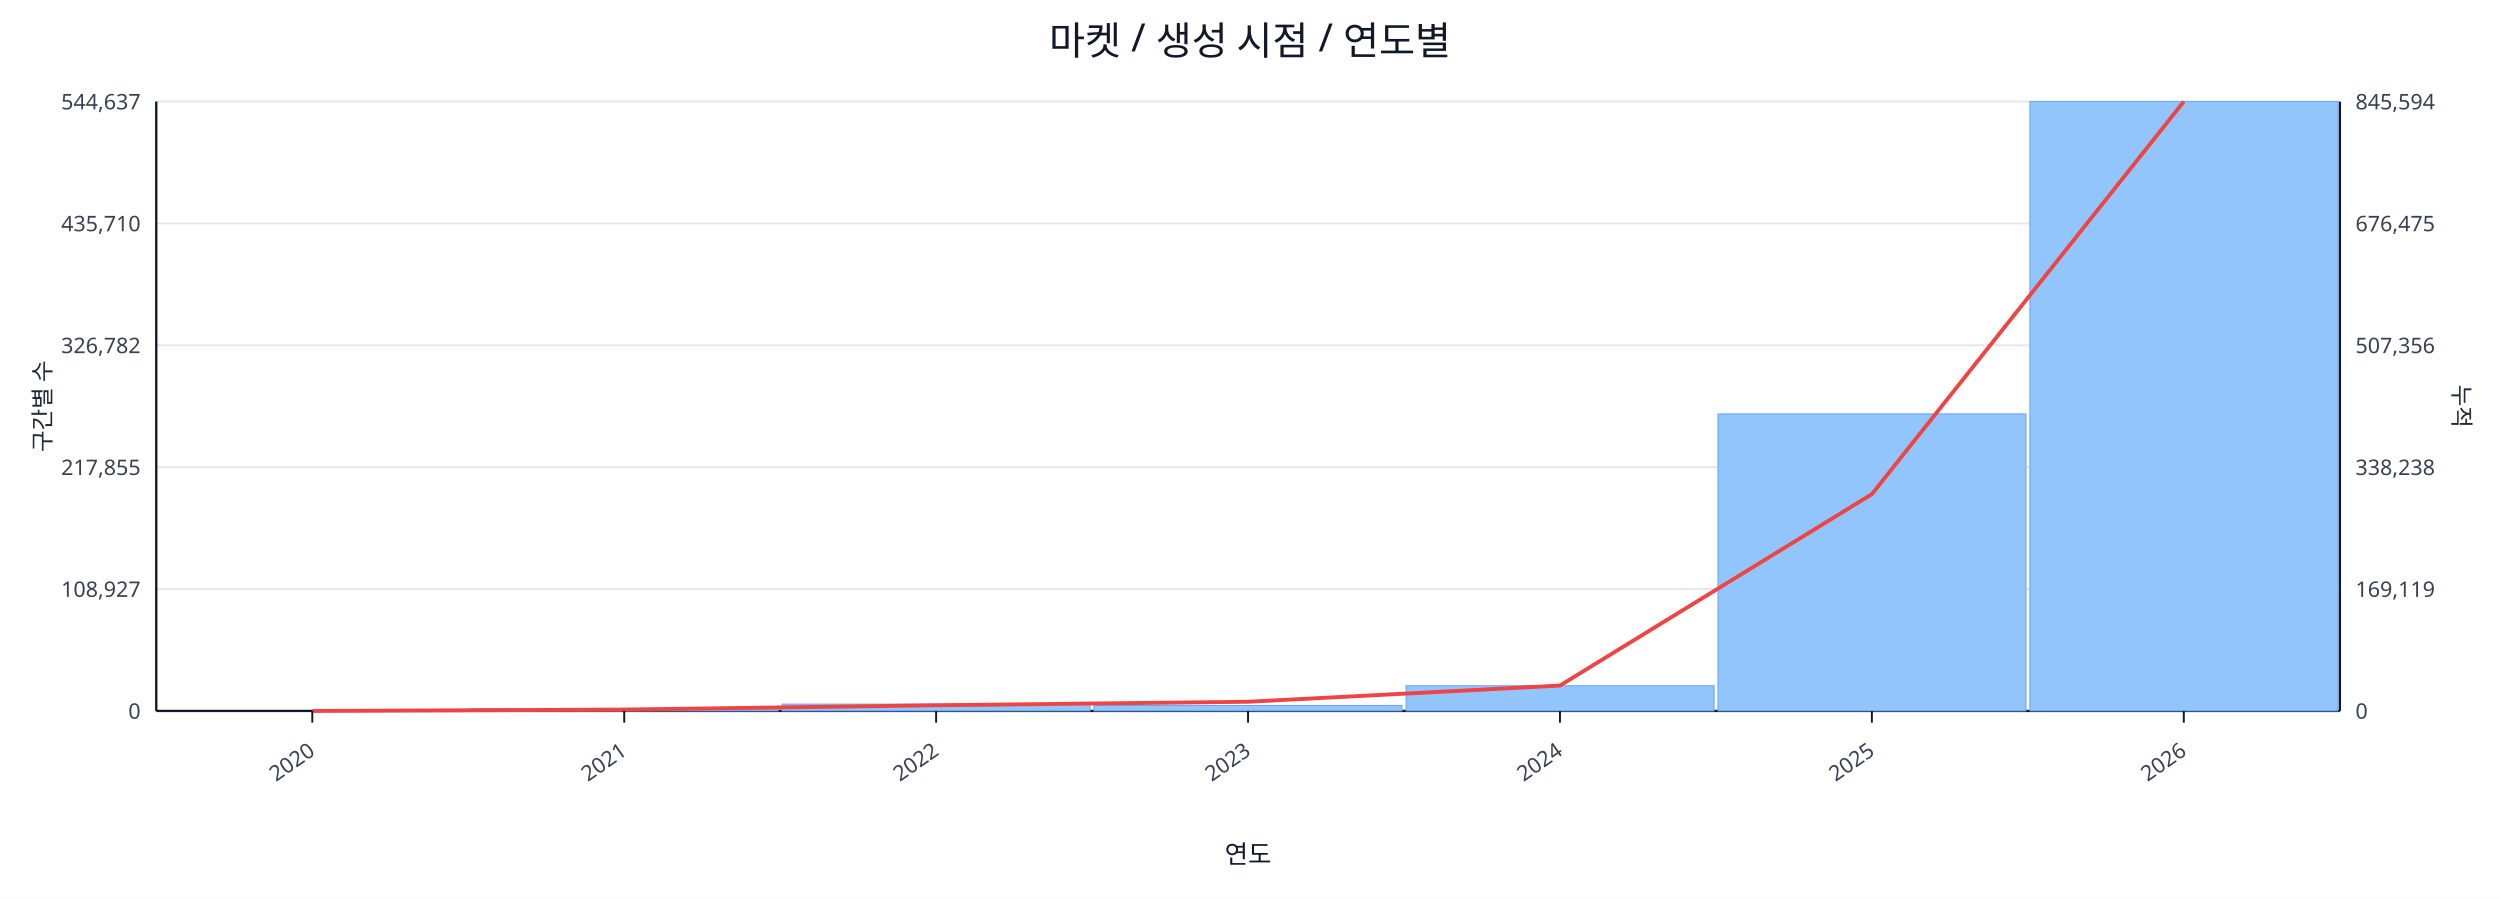
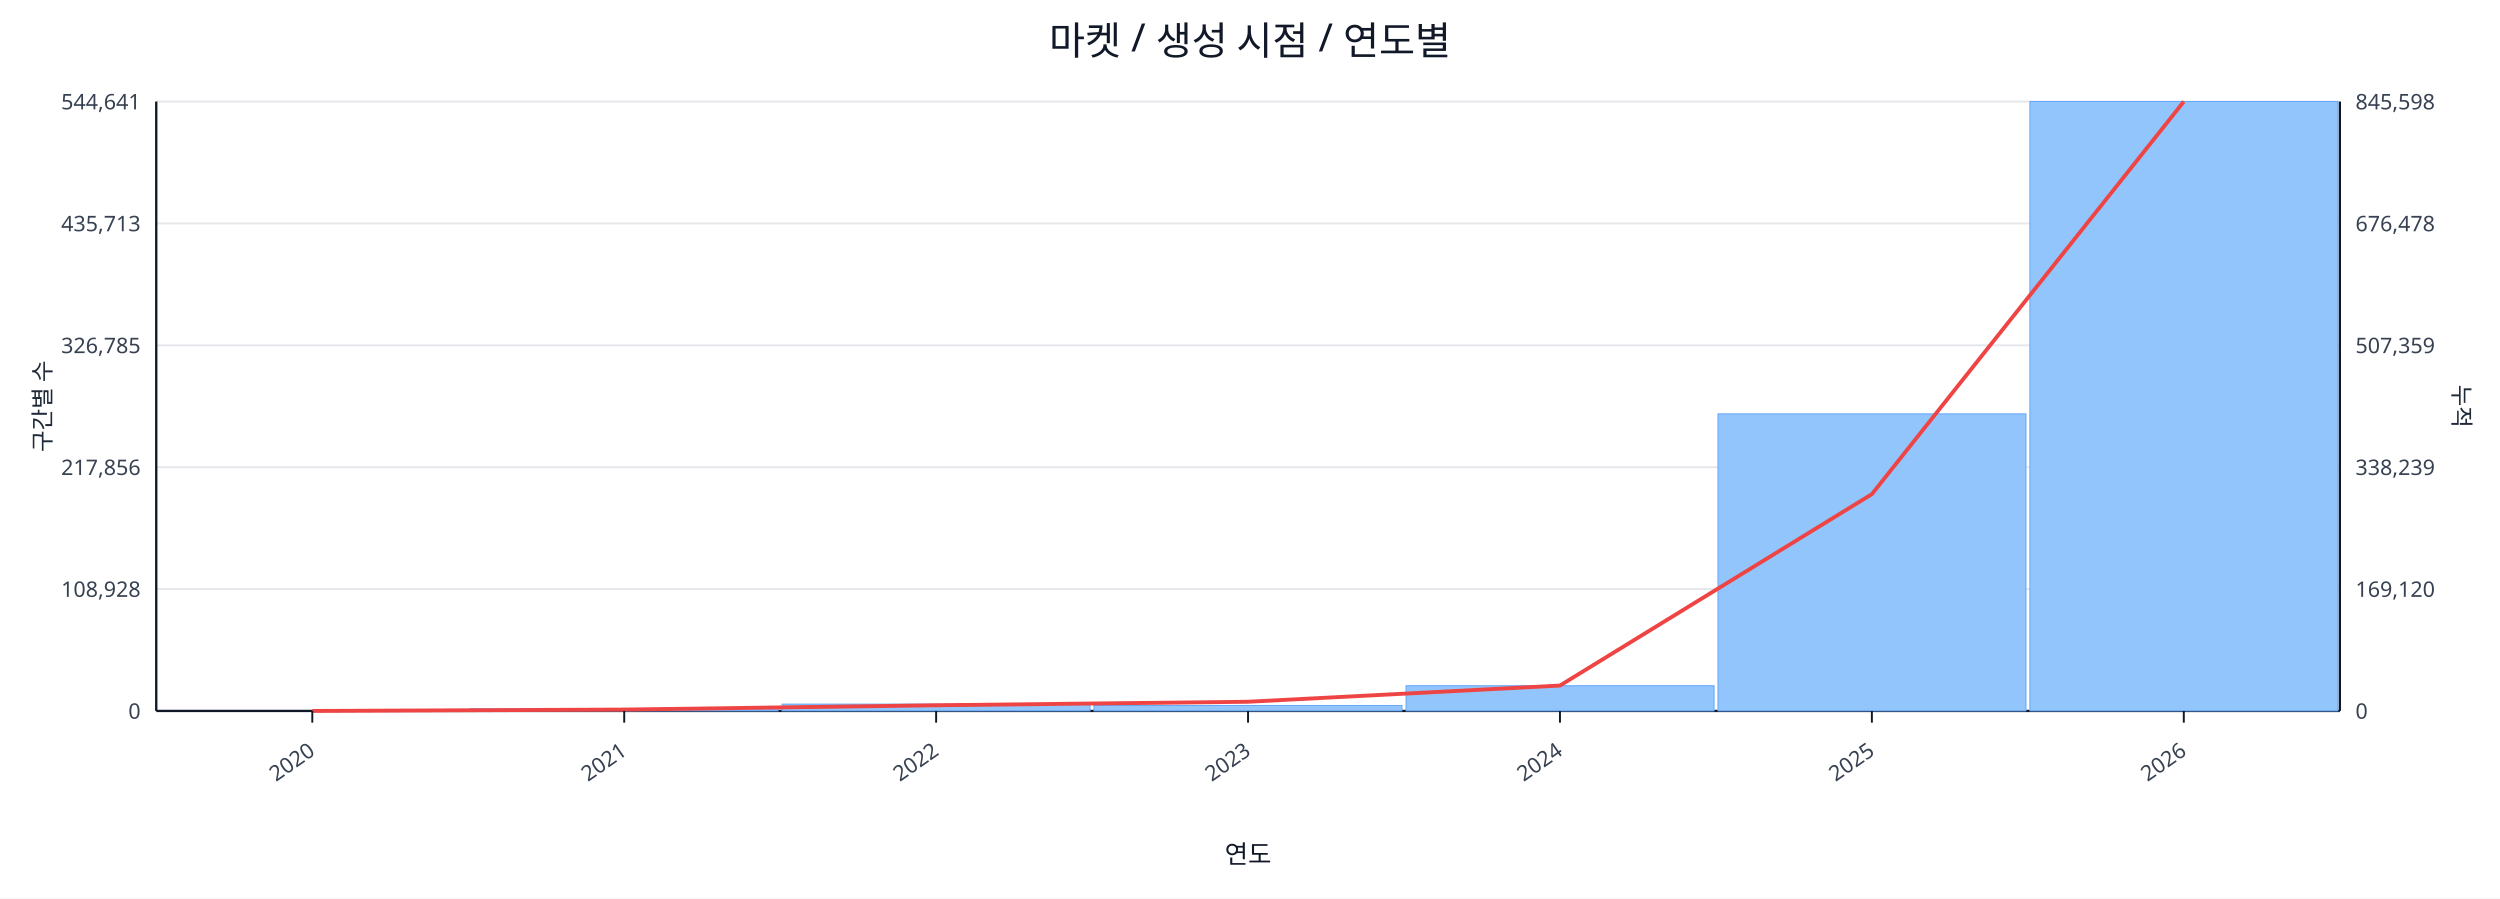
<svg xmlns="http://www.w3.org/2000/svg" width="1280" height="460" viewBox="0 0 1280 460">
  <rect x="0" y="0" width="100%" height="100%" fill="#ffffff" />
  <text x="640.0" y="28" font-size="20" text-anchor="middle" font-family="sans-serif" fill="#111827">마켓 / 생성 시점 / 연도별</text>
  <line x1="80.0" y1="52.0" x2="1198.0" y2="52.0" stroke="#e5e7eb" stroke-width="1" />
-   <text x="72.0" y="56.0" font-size="11" text-anchor="end" font-family="sans-serif" fill="#374151">544,637</text>
-   <text x="1206.0" y="56.0" font-size="11" text-anchor="start" font-family="sans-serif" fill="#374151">845,594</text>
+   <text x="72.0" y="56.0" font-size="11" text-anchor="end" font-family="sans-serif" fill="#374151">544,641</text>
+   <text x="1206.0" y="56.0" font-size="11" text-anchor="start" font-family="sans-serif" fill="#374151">845,598</text>
  <line x1="80.0" y1="114.4" x2="1198.0" y2="114.4" stroke="#e5e7eb" stroke-width="1" />
-   <text x="72.0" y="118.4" font-size="11" text-anchor="end" font-family="sans-serif" fill="#374151">435,710</text>
-   <text x="1206.0" y="118.4" font-size="11" text-anchor="start" font-family="sans-serif" fill="#374151">676,475</text>
+   <text x="72.0" y="118.4" font-size="11" text-anchor="end" font-family="sans-serif" fill="#374151">435,713</text>
+   <text x="1206.0" y="118.4" font-size="11" text-anchor="start" font-family="sans-serif" fill="#374151">676,478</text>
  <line x1="80.0" y1="176.8" x2="1198.0" y2="176.8" stroke="#e5e7eb" stroke-width="1" />
-   <text x="72.0" y="180.8" font-size="11" text-anchor="end" font-family="sans-serif" fill="#374151">326,782</text>
-   <text x="1206.0" y="180.8" font-size="11" text-anchor="start" font-family="sans-serif" fill="#374151">507,356</text>
+   <text x="72.0" y="180.8" font-size="11" text-anchor="end" font-family="sans-serif" fill="#374151">326,785</text>
+   <text x="1206.0" y="180.8" font-size="11" text-anchor="start" font-family="sans-serif" fill="#374151">507,359</text>
  <line x1="80.0" y1="239.2" x2="1198.0" y2="239.2" stroke="#e5e7eb" stroke-width="1" />
-   <text x="72.0" y="243.2" font-size="11" text-anchor="end" font-family="sans-serif" fill="#374151">217,855</text>
-   <text x="1206.0" y="243.2" font-size="11" text-anchor="start" font-family="sans-serif" fill="#374151">338,238</text>
+   <text x="72.0" y="243.2" font-size="11" text-anchor="end" font-family="sans-serif" fill="#374151">217,856</text>
+   <text x="1206.0" y="243.2" font-size="11" text-anchor="start" font-family="sans-serif" fill="#374151">338,239</text>
  <line x1="80.0" y1="301.6" x2="1198.0" y2="301.6" stroke="#e5e7eb" stroke-width="1" />
-   <text x="72.0" y="305.6" font-size="11" text-anchor="end" font-family="sans-serif" fill="#374151">108,927</text>
-   <text x="1206.0" y="305.6" font-size="11" text-anchor="start" font-family="sans-serif" fill="#374151">169,119</text>
+   <text x="72.0" y="305.6" font-size="11" text-anchor="end" font-family="sans-serif" fill="#374151">108,928</text>
+   <text x="1206.0" y="305.6" font-size="11" text-anchor="start" font-family="sans-serif" fill="#374151">169,120</text>
  <line x1="80.0" y1="364.0" x2="1198.0" y2="364.0" stroke="#e5e7eb" stroke-width="1" />
  <text x="72.0" y="368.0" font-size="11" text-anchor="end" font-family="sans-serif" fill="#374151">0</text>
  <text x="1206.0" y="368.0" font-size="11" text-anchor="start" font-family="sans-serif" fill="#374151">0</text>
  <line x1="80.0" y1="364.0" x2="1198.0" y2="364.0" stroke="#111827" stroke-width="1.2" />
  <line x1="80.0" y1="52.0" x2="80.0" y2="364.0" stroke="#111827" stroke-width="1.2" />
  <line x1="1198.0" y1="52.0" x2="1198.0" y2="364.0" stroke="#111827" stroke-width="1.2" />
  <rect x="81.0" y="364.0" width="157.7" height="0.0" fill="#93c5fd" stroke="#60a5fa" stroke-width="0.5" />
  <rect x="240.7" y="362.9" width="157.7" height="1.1" fill="#93c5fd" stroke="#60a5fa" stroke-width="0.5" />
  <rect x="400.4" y="360.5" width="157.7" height="3.5" fill="#93c5fd" stroke="#60a5fa" stroke-width="0.5" />
  <rect x="560.1" y="361.2" width="157.7" height="2.8" fill="#93c5fd" stroke="#60a5fa" stroke-width="0.5" />
  <rect x="719.9" y="351.1" width="157.7" height="12.9" fill="#93c5fd" stroke="#60a5fa" stroke-width="0.5" />
  <rect x="879.6" y="211.9" width="157.7" height="152.1" fill="#93c5fd" stroke="#60a5fa" stroke-width="0.5" />
  <rect x="1039.3" y="52.0" width="157.7" height="312.0" fill="#93c5fd" stroke="#60a5fa" stroke-width="0.5" />
  <polyline fill="none" stroke="#ef4444" stroke-width="2" points="159.9,364.0 319.6,363.3 479.3,361.1 639.0,359.3 798.7,351.0 958.4,253.0 1118.1,52.0" />
  <line x1="159.9" y1="364.0" x2="159.9" y2="370.0" stroke="#111827" stroke-width="1" />
  <text x="161.9" y="386.0" font-size="11" text-anchor="end" transform="rotate(-35 161.9 386.0)" font-family="sans-serif" fill="#374151">2020</text>
  <line x1="319.6" y1="364.0" x2="319.6" y2="370.0" stroke="#111827" stroke-width="1" />
  <text x="321.6" y="386.0" font-size="11" text-anchor="end" transform="rotate(-35 321.6 386.0)" font-family="sans-serif" fill="#374151">2021</text>
  <line x1="479.3" y1="364.0" x2="479.3" y2="370.0" stroke="#111827" stroke-width="1" />
  <text x="481.3" y="386.0" font-size="11" text-anchor="end" transform="rotate(-35 481.3 386.0)" font-family="sans-serif" fill="#374151">2022</text>
  <line x1="639.0" y1="364.0" x2="639.0" y2="370.0" stroke="#111827" stroke-width="1" />
  <text x="641.0" y="386.0" font-size="11" text-anchor="end" transform="rotate(-35 641.0 386.0)" font-family="sans-serif" fill="#374151">2023</text>
  <line x1="798.7" y1="364.0" x2="798.7" y2="370.0" stroke="#111827" stroke-width="1" />
  <text x="800.7" y="386.0" font-size="11" text-anchor="end" transform="rotate(-35 800.7 386.0)" font-family="sans-serif" fill="#374151">2024</text>
  <line x1="958.4" y1="364.0" x2="958.4" y2="370.0" stroke="#111827" stroke-width="1" />
  <text x="960.4" y="386.0" font-size="11" text-anchor="end" transform="rotate(-35 960.4 386.0)" font-family="sans-serif" fill="#374151">2025</text>
  <line x1="1118.1" y1="364.0" x2="1118.1" y2="370.0" stroke="#111827" stroke-width="1" />
  <text x="1120.1" y="386.0" font-size="11" text-anchor="end" transform="rotate(-35 1120.1 386.0)" font-family="sans-serif" fill="#374151">2026</text>
  <text x="26" y="208.0" font-size="12" transform="rotate(-90 26 208.0)" text-anchor="middle" font-family="sans-serif" fill="#1f2937">구간별 수</text>
  <text x="1256.0" y="208.0" font-size="12" transform="rotate(90 1256.0 208.0)" text-anchor="middle" font-family="sans-serif" fill="#1f2937">누적</text>
  <text x="639.0" y="442.0" font-size="13" text-anchor="middle" font-family="sans-serif" fill="#111827">연도</text>
</svg>
